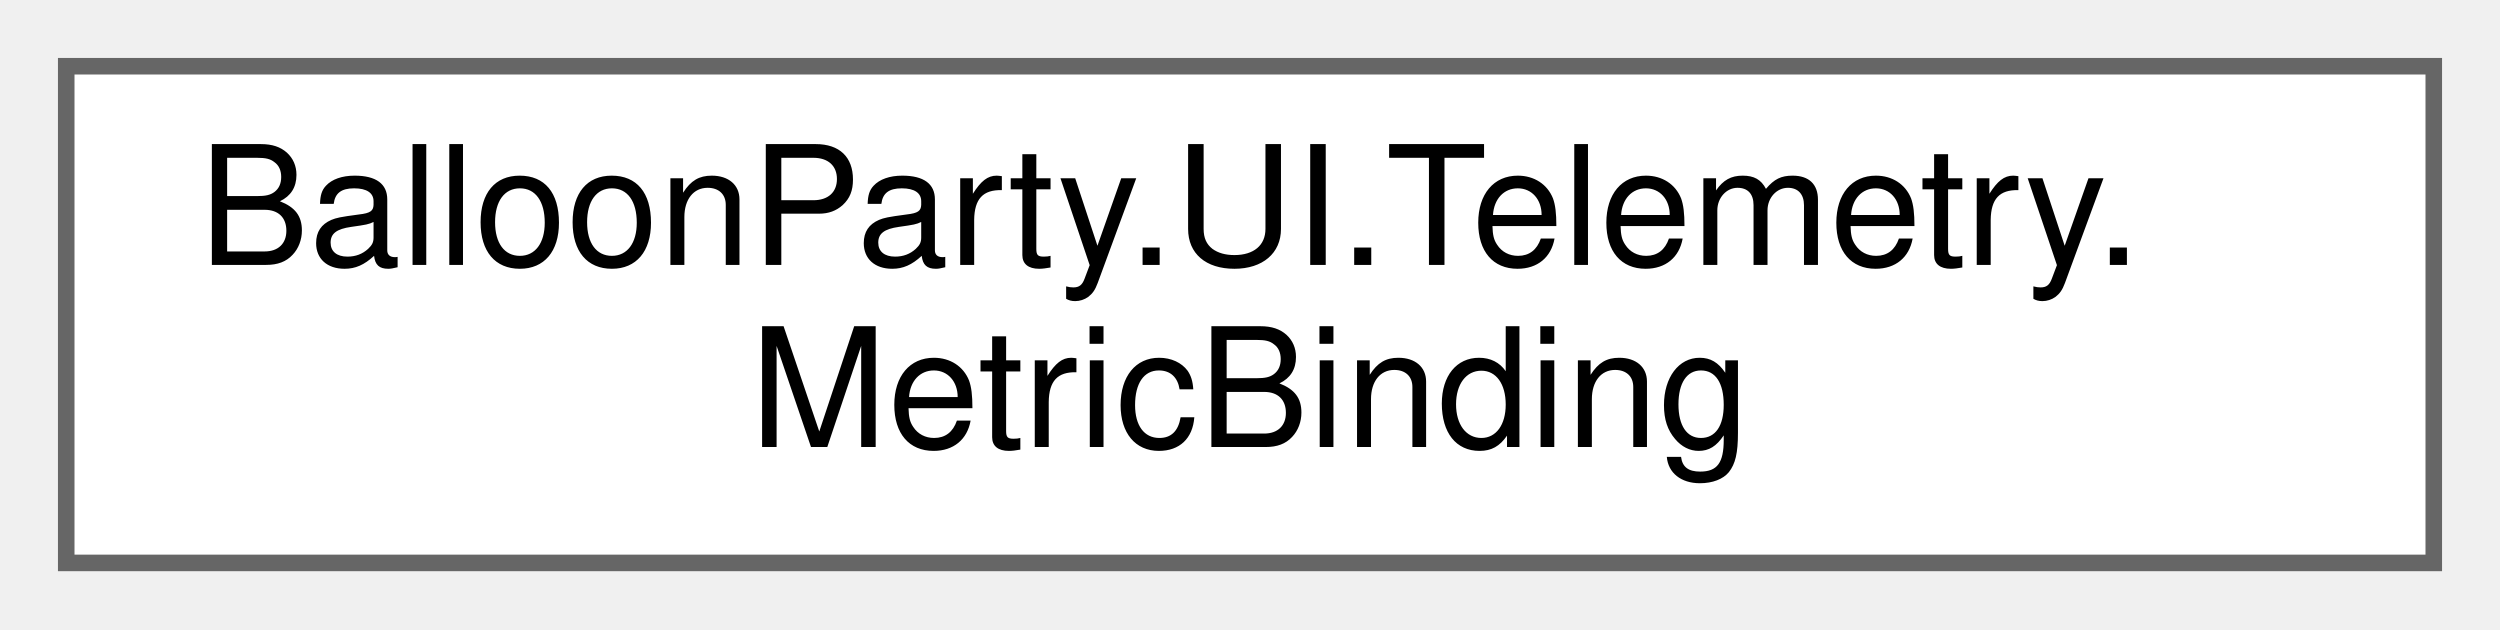
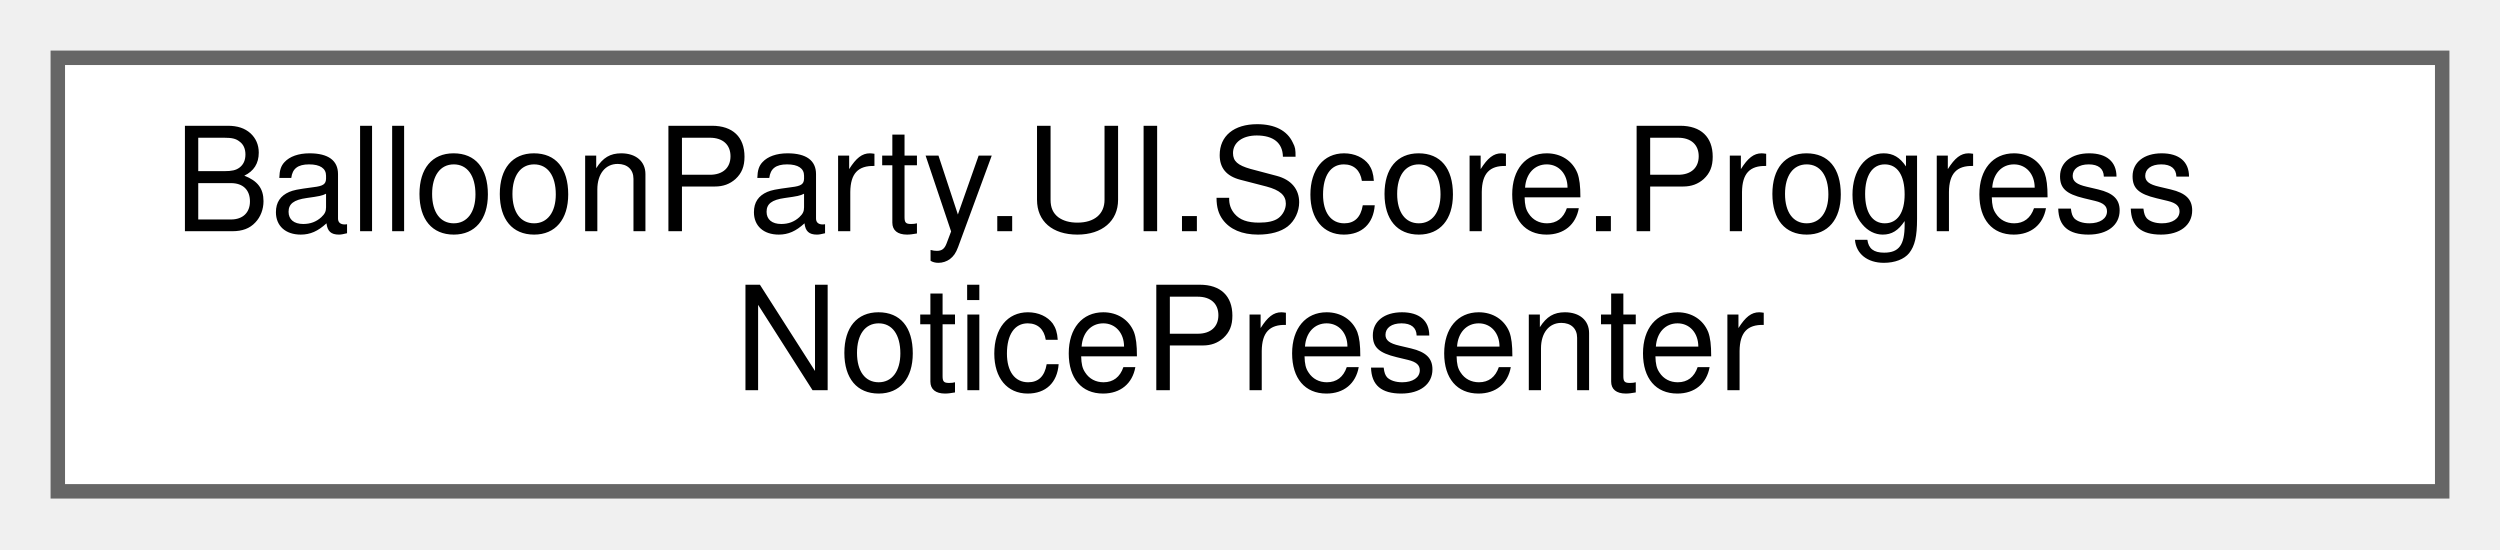
- <svg xmlns="http://www.w3.org/2000/svg" xmlns:xlink="http://www.w3.org/1999/xlink" width="151pt" height="38pt" viewBox="0.00 0.00 151.00 38.00">
+ <svg xmlns="http://www.w3.org/2000/svg" xmlns:xlink="http://www.w3.org/1999/xlink" width="173pt" height="38pt" viewBox="0.00 0.00 173.00 38.00">
  <g id="graph0" class="graph" transform="scale(1 1) rotate(0) translate(4 34)">
    <g id="Node000000" class="node">
      <g id="a_Node000000">
-         <a xlink:href="structBalloonParty_1_1UI_1_1Telemetry_1_1MetricBinding.html" target="_top" xlink:title=" ">
-           <polygon fill="white" stroke="#666666" points="143,-30 0,-30 0,0 143,0 143,-30" />
-           <text text-anchor="start" x="8" y="-18" font-family="Helvetica,sans-Serif" font-size="10.00">BalloonParty.UI.Telemetry.</text>
-           <text text-anchor="middle" x="71.5" y="-7" font-family="Helvetica,sans-Serif" font-size="10.00">MetricBinding</text>
+         <a xlink:href="classBalloonParty_1_1UI_1_1Score_1_1ProgressNoticePresenter.html" target="_top" xlink:title="Owns a progress bar's floating notices, split out of ColorProgressBar to keep the view lean.">
+           <polygon fill="white" stroke="#666666" points="165,-30 0,-30 0,0 165,0 165,-30" />
+           <text text-anchor="start" x="8" y="-18" font-family="Helvetica,sans-Serif" font-size="10.00">BalloonParty.UI.Score.Progress</text>
+           <text text-anchor="middle" x="82.5" y="-7" font-family="Helvetica,sans-Serif" font-size="10.00">NoticePresenter</text>
        </a>
      </g>
    </g>
  </g>
</svg>
